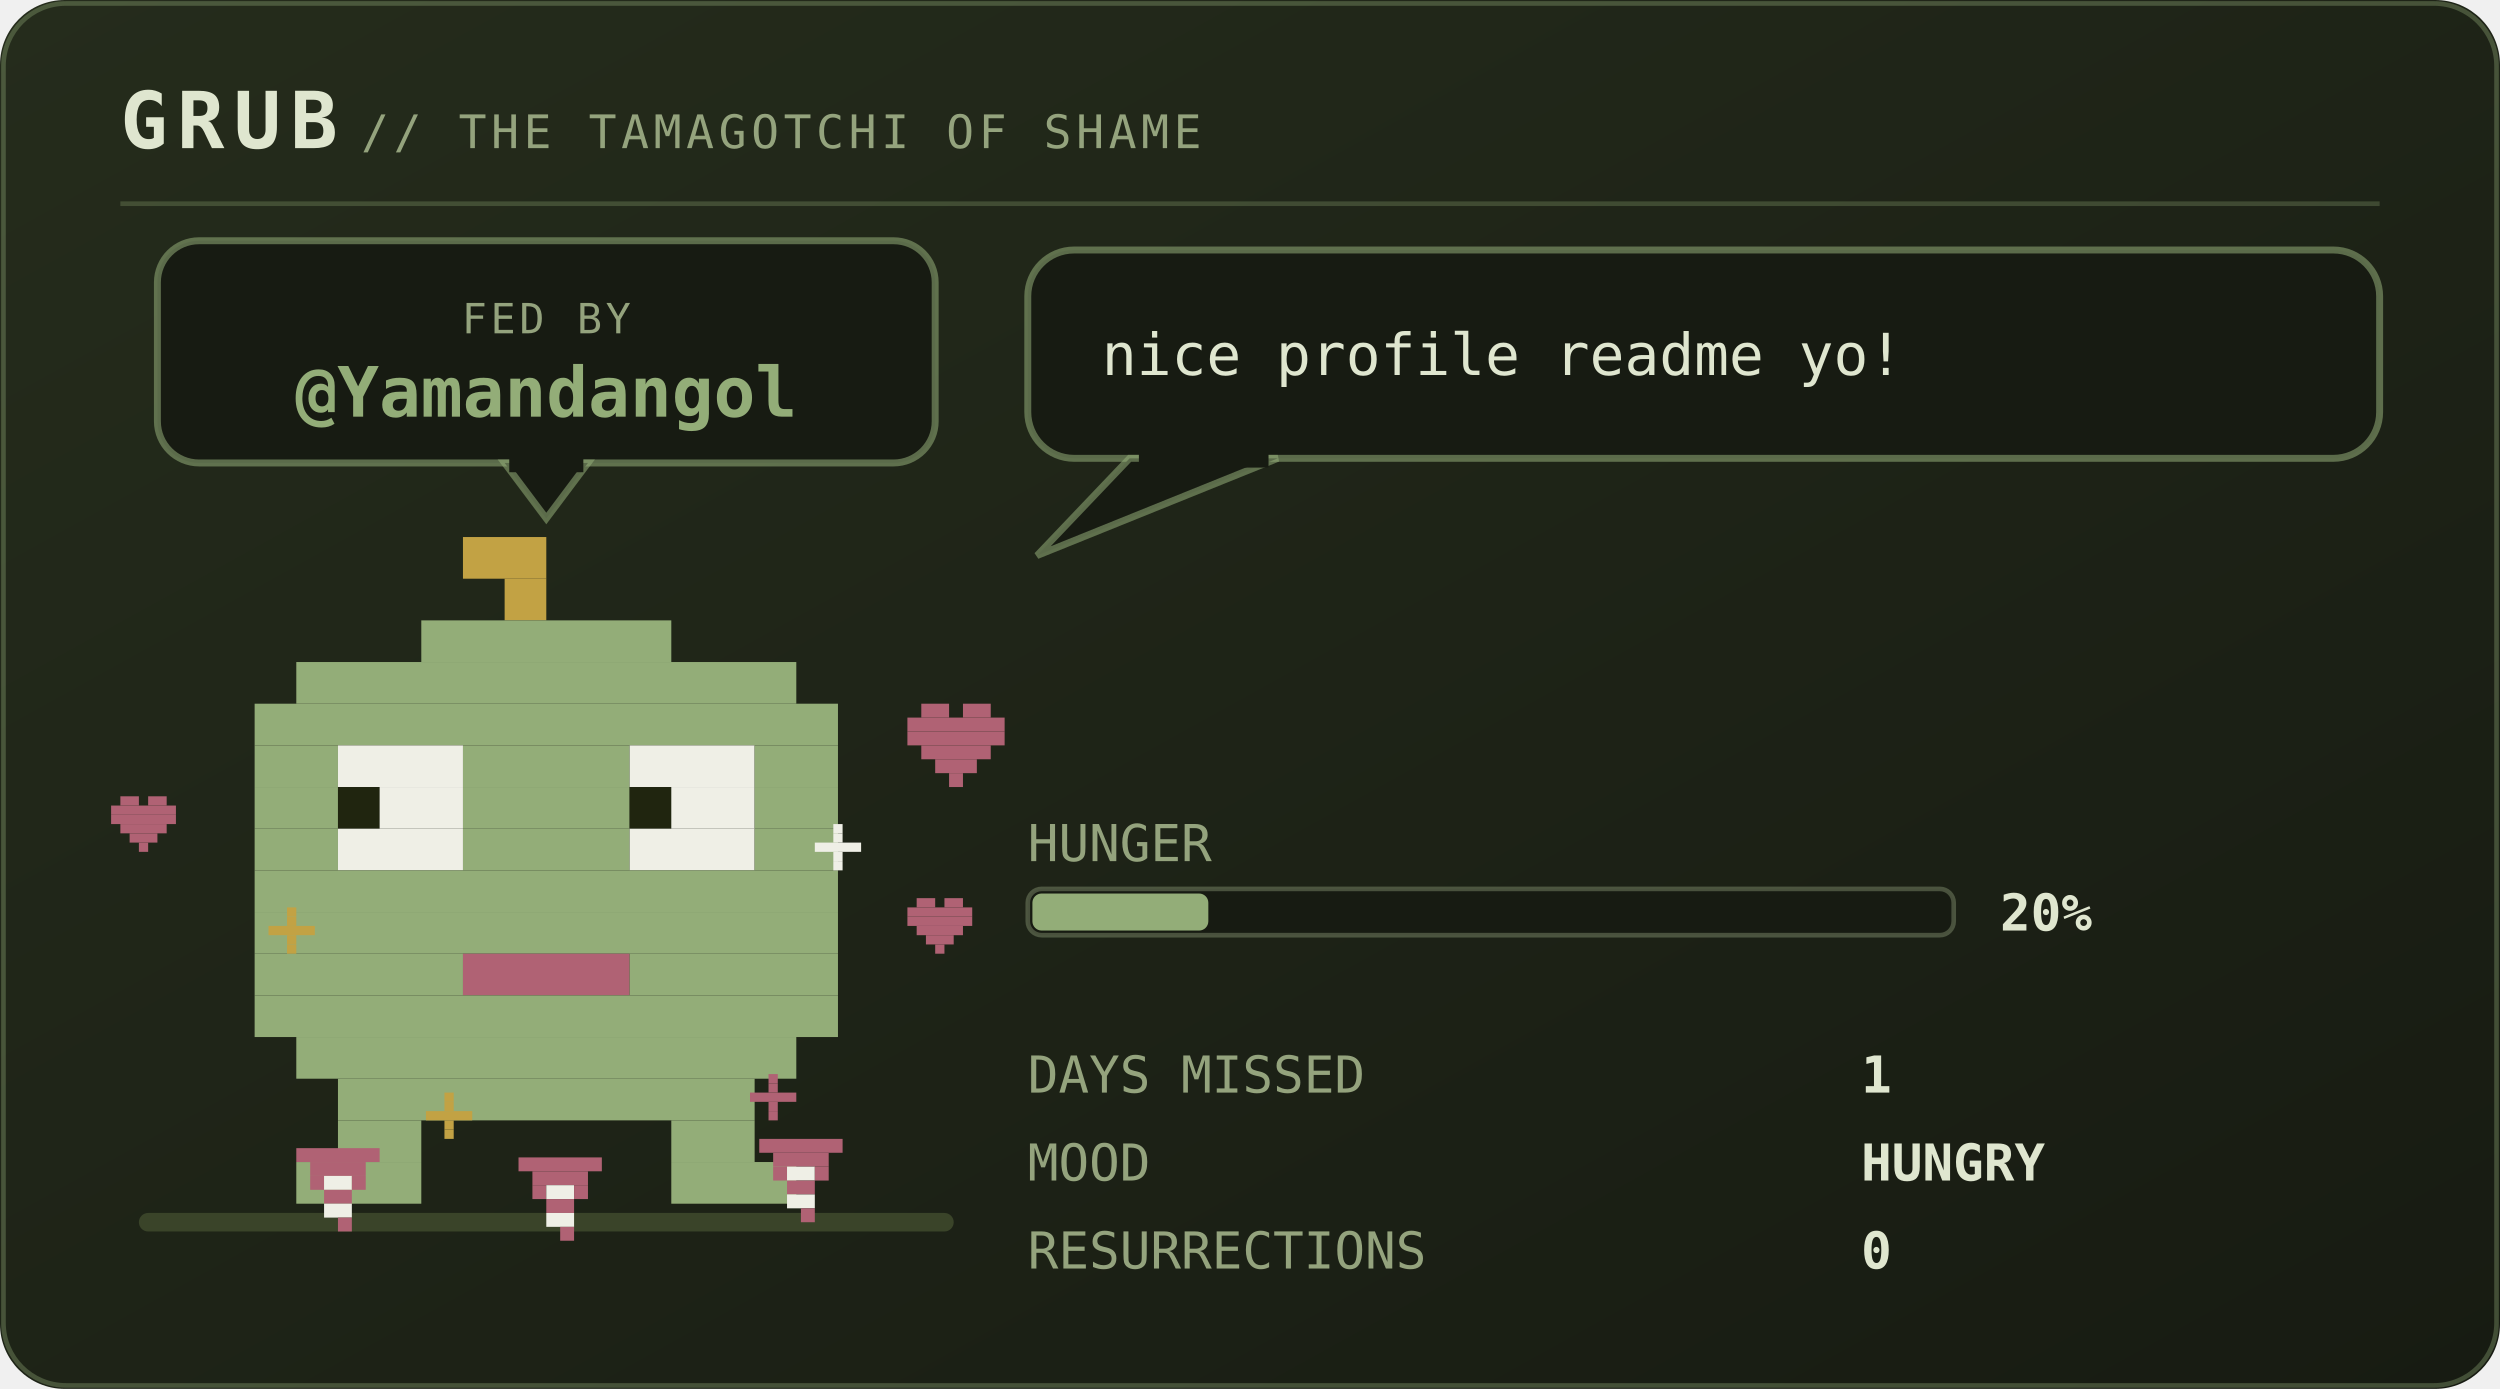
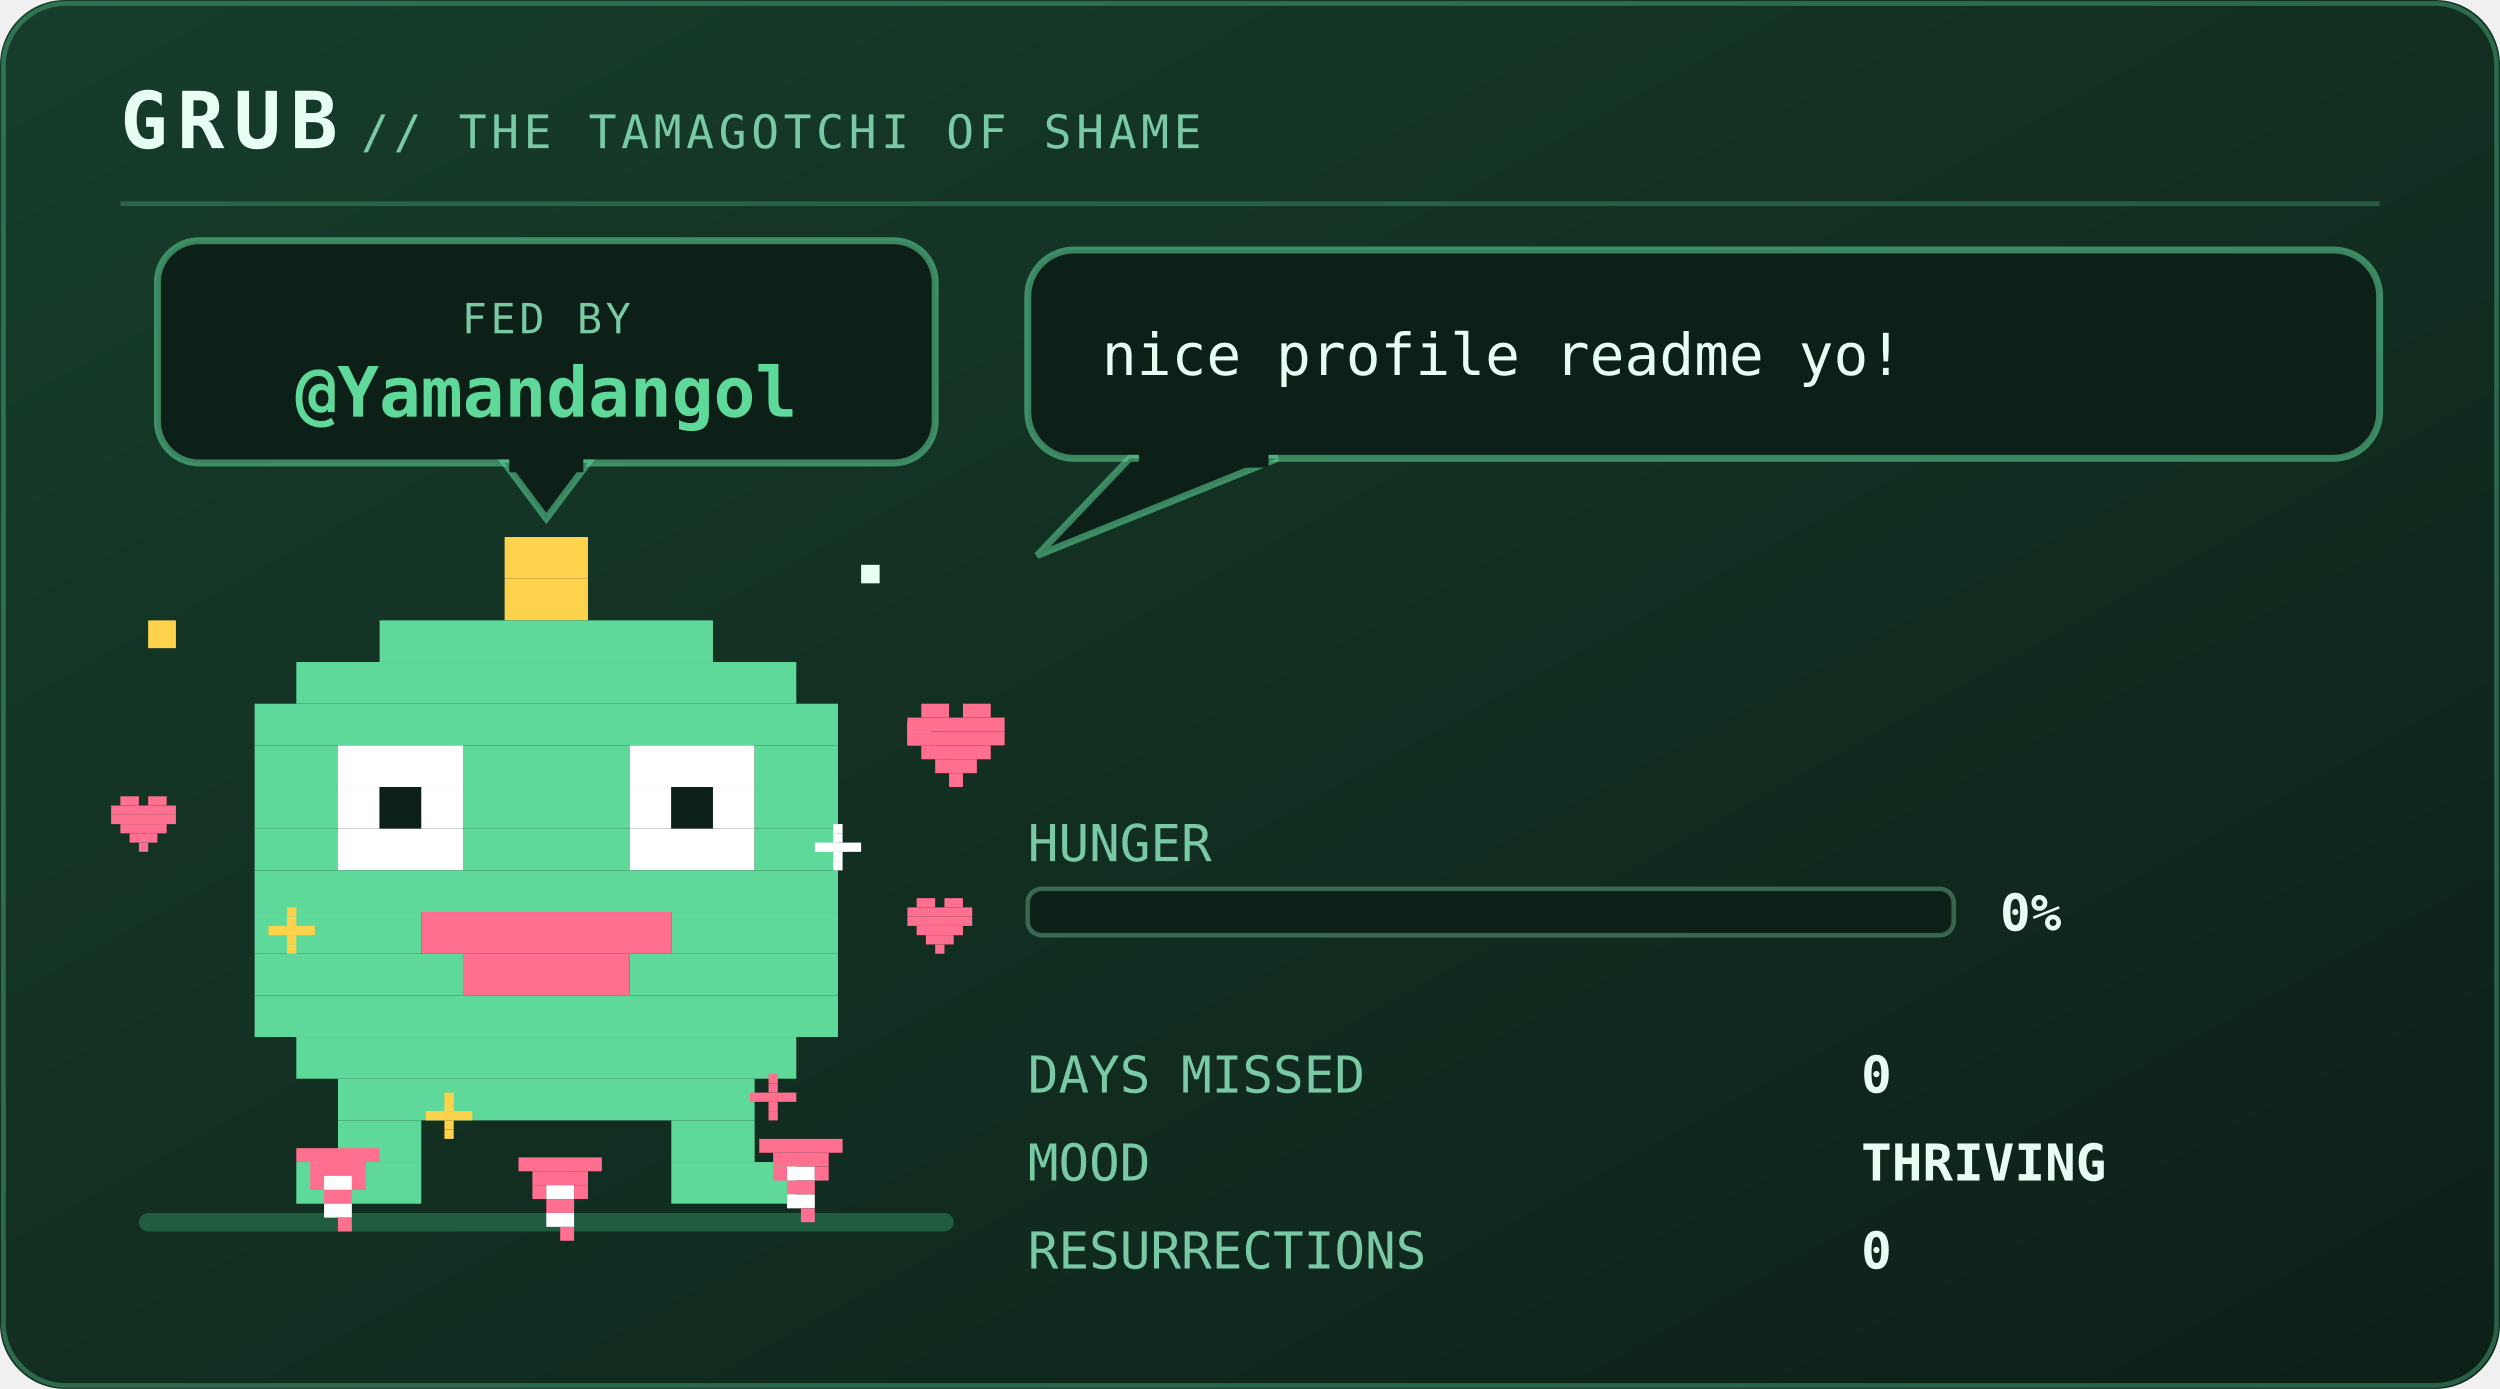
<svg xmlns="http://www.w3.org/2000/svg" viewBox="0 0 540 300" width="540" height="300" role="img" aria-labelledby="pett petd">
  <defs>
    <linearGradient id="petbg" x1="0" y1="0" x2="1" y2="1">
-       <stop offset="0" stop-color="#252c1c" />
-       <stop offset="1" stop-color="#171b12" />
+       <stop offset="0" stop-color="#173d2b" />
+       <stop offset="1" stop-color="#0d2018" />
    </linearGradient>
  </defs>
  <style>
    .mono{font-family:ui-monospace,SFMono-Regular,Menlo,Consolas,"DejaVu Sans Mono",monospace}
-     .brand{font-size:17px;font-weight:700;letter-spacing:2px;fill:#dfe6cf}
-     .sub{font-size:10px;letter-spacing:1px;fill:#94a37d}
-     .say{font-size:12.5px;fill:#dfe6cf}
-     .stat{font-size:11px;fill:#94a37d}
-     .val{font-size:11px;fill:#dfe6cf;font-weight:700}
-     .call{font-size:16px;font-weight:700;letter-spacing:2.5px;fill:#93ad78}
-     .callsub{font-size:9px;letter-spacing:0.8px;fill:#94a37d}
-     .who{font-weight:700;fill:#93ad78}
+     .brand{font-size:17px;font-weight:700;letter-spacing:2px;fill:#e6fff2}
+     .sub{font-size:10px;letter-spacing:1px;fill:#79c9a4}
+     .say{font-size:12.5px;fill:#e6fff2}
+     .stat{font-size:11px;fill:#79c9a4}
+     .val{font-size:11px;fill:#e6fff2;font-weight:700}
+     .call{font-size:16px;font-weight:700;letter-spacing:2.5px;fill:#5fd99a}
+     .callsub{font-size:9px;letter-spacing:0.8px;fill:#79c9a4}
+     .who{font-weight:700;fill:#5fd99a}
    .lid{opacity:0;animation:blink 5.4s steps(1) infinite}
-     .bubble{animation:breathe 5s ease-in-out infinite}
+     .bubble{animation:breathe 3.2s ease-in-out infinite}
    .meter{animation:meterpulse 2.6s ease-in-out infinite}
    
-     
+     .spark{animation:twinkle 1.9s ease-in-out infinite}
    
    
    .munch{animation:munch 2.9s ease-in-out infinite;transform-box:fill-box;transform-origin:50% 100%}
    .crumb{animation:drop 2.9s cubic-bezier(.35,0,.85,1) infinite}
    .heart{animation:rise 2.9s ease-out infinite}
    .pop{animation:pop 2.9s ease-out infinite;transform-box:fill-box;transform-origin:center}
    @keyframes munch{0%,100%{transform:scale(1,1)}8%{transform:scale(1.08,.9)}17%{transform:scale(.94,1.07)}26%{transform:scale(1.05,.96)}36%{transform:scale(1,1)}}
    @keyframes drop{0%{opacity:0;transform:translateY(-132px)}12%{opacity:1}55%,100%{opacity:1;transform:translateY(0)}}
    @keyframes rise{0%{opacity:0;transform:translateY(10px) scale(.7)}20%{opacity:1}72%{opacity:.85}100%{opacity:0;transform:translateY(-30px) scale(1.1)}}
    @keyframes pop{0%,34%{opacity:0;transform:scale(.2)}44%{opacity:.95;transform:scale(1)}72%,100%{opacity:0;transform:scale(1.6)}}
    @keyframes blink{0%,93%{opacity:0}94%,97%{opacity:1}98%,100%{opacity:0}}
    @keyframes breathe{0%,100%{opacity:1}50%{opacity:.86}}
    @keyframes meterpulse{0%,100%{opacity:1}50%{opacity:.6}}
    @keyframes tear{0%,100%{opacity:0;transform:translateX(0)}12%{opacity:.55;transform:translateX(-4px)}18%{opacity:0}61%{opacity:.4;transform:translateX(5px)}67%{opacity:0}}
    @keyframes desat{0%,100%{filter:saturate(.35)}50%{filter:saturate(0) contrast(1.25)}}
    @keyframes twinkle{0%,100%{opacity:.25}50%{opacity:1}}
    @keyframes flash{0%{opacity:.8}100%{opacity:0}}
    @keyframes spin{to{transform:rotate(360deg)}}
</style>
  <rect width="540" height="300" rx="14" fill="url(#petbg)" />
-   <rect x="0.75" y="0.75" width="538.5" height="298.5" rx="13.5" fill="none" stroke="#93ad78" stroke-opacity="0.35" />
+   <rect x="0.75" y="0.75" width="538.5" height="298.5" rx="13.5" fill="none" stroke="#5fd99a" stroke-opacity="0.35" />
  <text class="mono brand" x="26" y="32">GRUB</text>
  <text class="mono sub" x="78" y="32">// THE TAMAGOTCHI OF SHAME</text>
-   <line x1="26" y1="44" x2="514" y2="44" stroke="#93ad78" stroke-opacity="0.28" />
-   <rect x="30" y="262" width="176" height="4" rx="2" fill="#3a4429" />
+   <line x1="26" y1="44" x2="514" y2="44" stroke="#5fd99a" stroke-opacity="0.28" />
+   <rect x="30" y="262" width="176" height="4" rx="2" fill="#1f5c40" />
  <g>
-     <rect x="34" y="52" width="168" height="48" rx="9" fill="#171b12" stroke="#93ad78" stroke-opacity="0.55" stroke-width="1.5" />
-     <path d="M109 100 L127 100 L118 112 Z" fill="#171b12" stroke="#93ad78" stroke-opacity="0.55" stroke-width="1.5" />
-     <rect x="110" y="98" width="16" height="4" fill="#171b12" />
+     <rect x="34" y="52" width="168" height="48" rx="9" fill="#0d2018" stroke="#5fd99a" stroke-opacity="0.55" stroke-width="1.5" />
+     <path d="M109 100 L127 100 L118 112 Z" fill="#0d2018" stroke="#5fd99a" stroke-opacity="0.55" stroke-width="1.5" />
+     <rect x="110" y="98" width="16" height="4" fill="#0d2018" />
    <text class="mono callsub" x="118" y="72" text-anchor="middle">FED BY</text>
    <text class="mono who" x="118" y="90" text-anchor="middle" font-size="15.0">@Yamandangol</text>
  </g>
  <g transform="translate(46 116)">
    <g>
      <g class="munch">
        <g>
-           <animateTransform attributeName="transform" type="translate" values="0 0; 0 -3; 0 0" dur="4.2s" repeatCount="indefinite" additive="sum" />
-           <rect x="54" y="0" width="18" height="9" fill="#c2a244" />
-           <rect x="63" y="9" width="9" height="9" fill="#c2a244" />
-           <rect x="45" y="18" width="54" height="9" fill="#93ad78" />
-           <rect x="18" y="27" width="108" height="9" fill="#93ad78" />
-           <rect x="9" y="36" width="126" height="9" fill="#93ad78" />
-           <rect x="9" y="45" width="18" height="9" fill="#93ad78" />
-           <rect x="27" y="45" width="27" height="9" fill="#efefe6" />
-           <rect x="54" y="45" width="36" height="9" fill="#93ad78" />
-           <rect x="90" y="45" width="27" height="9" fill="#efefe6" />
-           <rect x="117" y="45" width="18" height="9" fill="#93ad78" />
-           <rect x="9" y="54" width="18" height="9" fill="#93ad78" />
-           <rect x="27" y="54" width="9" height="9" fill="#20250f" />
-           <rect x="36" y="54" width="18" height="9" fill="#efefe6" />
-           <rect x="54" y="54" width="36" height="9" fill="#93ad78" />
-           <rect x="90" y="54" width="9" height="9" fill="#20250f" />
-           <rect x="99" y="54" width="18" height="9" fill="#efefe6" />
-           <rect x="117" y="54" width="18" height="9" fill="#93ad78" />
-           <rect x="9" y="63" width="18" height="9" fill="#93ad78" />
-           <rect x="27" y="63" width="27" height="9" fill="#efefe6" />
-           <rect x="54" y="63" width="36" height="9" fill="#93ad78" />
-           <rect x="90" y="63" width="27" height="9" fill="#efefe6" />
-           <rect x="117" y="63" width="18" height="9" fill="#93ad78" />
-           <rect x="9" y="72" width="126" height="9" fill="#93ad78" />
-           <rect x="9" y="81" width="126" height="9" fill="#93ad78" />
-           <rect x="9" y="90" width="45" height="9" fill="#93ad78" />
-           <rect x="54" y="90" width="36" height="9" fill="#b06274" />
-           <rect x="90" y="90" width="45" height="9" fill="#93ad78" />
-           <rect x="9" y="99" width="126" height="9" fill="#93ad78" />
-           <rect x="18" y="108" width="108" height="9" fill="#93ad78" />
-           <rect x="27" y="117" width="90" height="9" fill="#93ad78" />
-           <rect x="27" y="126" width="18" height="9" fill="#93ad78" />
-           <rect x="99" y="126" width="18" height="9" fill="#93ad78" />
-           <rect x="18" y="135" width="27" height="9" fill="#93ad78" />
-           <rect x="99" y="135" width="27" height="9" fill="#93ad78" />
-           <rect class="lid" x="27" y="45" width="27" height="27" fill="#93ad78" />
-           <rect class="lid" x="90" y="45" width="27" height="27" fill="#93ad78" />
+           <animateTransform attributeName="transform" type="translate" values="0 0; 0 -7; 0 0" keyTimes="0;0.5;1" dur="1.5s" repeatCount="indefinite" calcMode="spline" keySplines="0.4 0 0.2 1; 0.4 0 0.2 1" additive="sum" />
+           <rect x="63" y="0" width="18" height="9" fill="#ffd24c" />
+           <rect x="63" y="9" width="18" height="9" fill="#ffd24c" />
+           <rect x="36" y="18" width="72" height="9" fill="#5fd99a" />
+           <rect x="18" y="27" width="108" height="9" fill="#5fd99a" />
+           <rect x="9" y="36" width="126" height="9" fill="#5fd99a" />
+           <rect x="9" y="45" width="18" height="9" fill="#5fd99a" />
+           <rect x="27" y="45" width="27" height="9" fill="#ffffff" />
+           <rect x="54" y="45" width="36" height="9" fill="#5fd99a" />
+           <rect x="90" y="45" width="27" height="9" fill="#ffffff" />
+           <rect x="117" y="45" width="18" height="9" fill="#5fd99a" />
+           <rect x="9" y="54" width="18" height="9" fill="#5fd99a" />
+           <rect x="27" y="54" width="9" height="9" fill="#ffffff" />
+           <rect x="36" y="54" width="9" height="9" fill="#0d2018" />
+           <rect x="45" y="54" width="9" height="9" fill="#ffffff" />
+           <rect x="54" y="54" width="36" height="9" fill="#5fd99a" />
+           <rect x="90" y="54" width="9" height="9" fill="#ffffff" />
+           <rect x="99" y="54" width="9" height="9" fill="#0d2018" />
+           <rect x="108" y="54" width="9" height="9" fill="#ffffff" />
+           <rect x="117" y="54" width="18" height="9" fill="#5fd99a" />
+           <rect x="9" y="63" width="18" height="9" fill="#5fd99a" />
+           <rect x="27" y="63" width="27" height="9" fill="#ffffff" />
+           <rect x="54" y="63" width="36" height="9" fill="#5fd99a" />
+           <rect x="90" y="63" width="27" height="9" fill="#ffffff" />
+           <rect x="117" y="63" width="18" height="9" fill="#5fd99a" />
+           <rect x="9" y="72" width="126" height="9" fill="#5fd99a" />
+           <rect x="9" y="81" width="36" height="9" fill="#5fd99a" />
+           <rect x="45" y="81" width="54" height="9" fill="#ff6f8f" />
+           <rect x="99" y="81" width="36" height="9" fill="#5fd99a" />
+           <rect x="9" y="90" width="45" height="9" fill="#5fd99a" />
+           <rect x="54" y="90" width="36" height="9" fill="#ff6f8f" />
+           <rect x="90" y="90" width="45" height="9" fill="#5fd99a" />
+           <rect x="9" y="99" width="126" height="9" fill="#5fd99a" />
+           <rect x="18" y="108" width="108" height="9" fill="#5fd99a" />
+           <rect x="27" y="117" width="90" height="9" fill="#5fd99a" />
+           <rect x="27" y="126" width="18" height="9" fill="#5fd99a" />
+           <rect x="99" y="126" width="18" height="9" fill="#5fd99a" />
+           <rect x="18" y="135" width="27" height="9" fill="#5fd99a" />
+           <rect x="99" y="135" width="27" height="9" fill="#5fd99a" />
+           <rect class="lid" x="27" y="45" width="27" height="27" fill="#5fd99a" />
+           <rect class="lid" x="90" y="45" width="27" height="27" fill="#5fd99a" />
+           <g class="spark">
+             <rect x="-14" y="18" width="6" height="6" fill="#ffd24c" />
+             <rect x="150" y="40" width="5" height="5" fill="#ffd24c" />
+             <rect x="140" y="6" width="4" height="4" fill="#e6fff2" />
+           </g>
        </g>
      </g>
    </g>
  </g>
  <g transform="translate(64 248)">
    <g class="crumb">
-       <rect x="0" y="0" width="18" height="3" fill="#b06274" />
-       <rect x="3" y="3" width="12" height="3" fill="#b06274" />
-       <rect x="3" y="6" width="3" height="3" fill="#b06274" />
-       <rect x="6" y="6" width="6" height="3" fill="#efefe6" />
-       <rect x="12" y="6" width="3" height="3" fill="#b06274" />
-       <rect x="6" y="9" width="6" height="3" fill="#b06274" />
-       <rect x="6" y="12" width="6" height="3" fill="#efefe6" />
-       <rect x="9" y="15" width="3" height="3" fill="#b06274" />
+       <rect x="0" y="0" width="18" height="3" fill="#ff6f8f" />
+       <rect x="3" y="3" width="12" height="3" fill="#ff6f8f" />
+       <rect x="3" y="6" width="3" height="3" fill="#ff6f8f" />
+       <rect x="6" y="6" width="6" height="3" fill="#ffffff" />
+       <rect x="12" y="6" width="3" height="3" fill="#ff6f8f" />
+       <rect x="6" y="9" width="6" height="3" fill="#ff6f8f" />
+       <rect x="6" y="12" width="6" height="3" fill="#ffffff" />
+       <rect x="9" y="15" width="3" height="3" fill="#ff6f8f" />
    </g>
  </g>
  <g transform="translate(112 250)">
    <g class="crumb" style="animation-delay:0.55s">
-       <rect x="0" y="0" width="18" height="3" fill="#b06274" />
-       <rect x="3" y="3" width="12" height="3" fill="#b06274" />
-       <rect x="3" y="6" width="3" height="3" fill="#b06274" />
-       <rect x="6" y="6" width="6" height="3" fill="#efefe6" />
-       <rect x="12" y="6" width="3" height="3" fill="#b06274" />
-       <rect x="6" y="9" width="6" height="3" fill="#b06274" />
-       <rect x="6" y="12" width="6" height="3" fill="#efefe6" />
-       <rect x="9" y="15" width="3" height="3" fill="#b06274" />
+       <rect x="0" y="0" width="18" height="3" fill="#ff6f8f" />
+       <rect x="3" y="3" width="12" height="3" fill="#ff6f8f" />
+       <rect x="3" y="6" width="3" height="3" fill="#ff6f8f" />
+       <rect x="6" y="6" width="6" height="3" fill="#ffffff" />
+       <rect x="12" y="6" width="3" height="3" fill="#ff6f8f" />
+       <rect x="6" y="9" width="6" height="3" fill="#ff6f8f" />
+       <rect x="6" y="12" width="6" height="3" fill="#ffffff" />
+       <rect x="9" y="15" width="3" height="3" fill="#ff6f8f" />
    </g>
  </g>
  <g transform="translate(164 246)">
    <g class="crumb" style="animation-delay:1.15s">
-       <rect x="0" y="0" width="18" height="3" fill="#b06274" />
-       <rect x="3" y="3" width="12" height="3" fill="#b06274" />
-       <rect x="3" y="6" width="3" height="3" fill="#b06274" />
-       <rect x="6" y="6" width="6" height="3" fill="#efefe6" />
-       <rect x="12" y="6" width="3" height="3" fill="#b06274" />
-       <rect x="6" y="9" width="6" height="3" fill="#b06274" />
-       <rect x="6" y="12" width="6" height="3" fill="#efefe6" />
-       <rect x="9" y="15" width="3" height="3" fill="#b06274" />
+       <rect x="0" y="0" width="18" height="3" fill="#ff6f8f" />
+       <rect x="3" y="3" width="12" height="3" fill="#ff6f8f" />
+       <rect x="3" y="6" width="3" height="3" fill="#ff6f8f" />
+       <rect x="6" y="6" width="6" height="3" fill="#ffffff" />
+       <rect x="12" y="6" width="3" height="3" fill="#ff6f8f" />
+       <rect x="6" y="9" width="6" height="3" fill="#ff6f8f" />
+       <rect x="6" y="12" width="6" height="3" fill="#ffffff" />
+       <rect x="9" y="15" width="3" height="3" fill="#ff6f8f" />
    </g>
  </g>
  <g transform="translate(58 196)">
    <g class="pop" style="animation-delay:0.1s">
-       <rect x="4" y="0" width="2" height="2" fill="#c2a244" />
-       <rect x="4" y="2" width="2" height="2" fill="#c2a244" />
-       <rect x="0" y="4" width="10" height="2" fill="#c2a244" />
-       <rect x="4" y="6" width="2" height="2" fill="#c2a244" />
-       <rect x="4" y="8" width="2" height="2" fill="#c2a244" />
+       <rect x="4" y="0" width="2" height="2" fill="#ffd24c" />
+       <rect x="4" y="2" width="2" height="2" fill="#ffd24c" />
+       <rect x="0" y="4" width="10" height="2" fill="#ffd24c" />
+       <rect x="4" y="6" width="2" height="2" fill="#ffd24c" />
+       <rect x="4" y="8" width="2" height="2" fill="#ffd24c" />
    </g>
  </g>
  <g transform="translate(176 178)">
    <g class="pop" style="animation-delay:0.5s">
-       <rect x="4" y="0" width="2" height="2" fill="#efefe6" />
-       <rect x="4" y="2" width="2" height="2" fill="#efefe6" />
-       <rect x="0" y="4" width="10" height="2" fill="#efefe6" />
-       <rect x="4" y="6" width="2" height="2" fill="#efefe6" />
-       <rect x="4" y="8" width="2" height="2" fill="#efefe6" />
+       <rect x="4" y="0" width="2" height="2" fill="#ffffff" />
+       <rect x="4" y="2" width="2" height="2" fill="#ffffff" />
+       <rect x="0" y="4" width="10" height="2" fill="#ffffff" />
+       <rect x="4" y="6" width="2" height="2" fill="#ffffff" />
+       <rect x="4" y="8" width="2" height="2" fill="#ffffff" />
    </g>
  </g>
  <g transform="translate(92 236)">
    <g class="pop" style="animation-delay:0.8s">
-       <rect x="4" y="0" width="2" height="2" fill="#c2a244" />
-       <rect x="4" y="2" width="2" height="2" fill="#c2a244" />
-       <rect x="0" y="4" width="10" height="2" fill="#c2a244" />
-       <rect x="4" y="6" width="2" height="2" fill="#c2a244" />
-       <rect x="4" y="8" width="2" height="2" fill="#c2a244" />
+       <rect x="4" y="0" width="2" height="2" fill="#ffd24c" />
+       <rect x="4" y="2" width="2" height="2" fill="#ffd24c" />
+       <rect x="0" y="4" width="10" height="2" fill="#ffd24c" />
+       <rect x="4" y="6" width="2" height="2" fill="#ffd24c" />
+       <rect x="4" y="8" width="2" height="2" fill="#ffd24c" />
    </g>
  </g>
  <g transform="translate(162 232)">
    <g class="pop" style="animation-delay:1.3s">
-       <rect x="4" y="0" width="2" height="2" fill="#b06274" />
-       <rect x="4" y="2" width="2" height="2" fill="#b06274" />
-       <rect x="0" y="4" width="10" height="2" fill="#b06274" />
-       <rect x="4" y="6" width="2" height="2" fill="#b06274" />
-       <rect x="4" y="8" width="2" height="2" fill="#b06274" />
-     </g>
-   </g>
-   <circle class="pop" cx="118" cy="206" r="30" fill="none" stroke="#c2a244" stroke-width="2" opacity="0" />
+       <rect x="4" y="0" width="2" height="2" fill="#ff6f8f" />
+       <rect x="4" y="2" width="2" height="2" fill="#ff6f8f" />
+       <rect x="0" y="4" width="10" height="2" fill="#ff6f8f" />
+       <rect x="4" y="6" width="2" height="2" fill="#ff6f8f" />
+       <rect x="4" y="8" width="2" height="2" fill="#ff6f8f" />
+     </g>
+   </g>
+   <circle class="pop" cx="118" cy="206" r="30" fill="none" stroke="#ffd24c" stroke-width="2" opacity="0" />
  <g transform="translate(196 152)">
    <g class="heart">
-       <rect x="3" y="0" width="6" height="3" fill="#b06274" />
-       <rect x="12" y="0" width="6" height="3" fill="#b06274" />
-       <rect x="0" y="3" width="21" height="3" fill="#b06274" />
-       <rect x="0" y="6" width="21" height="3" fill="#b06274" />
-       <rect x="3" y="9" width="15" height="3" fill="#b06274" />
-       <rect x="6" y="12" width="9" height="3" fill="#b06274" />
-       <rect x="9" y="15" width="3" height="3" fill="#b06274" />
+       <rect x="3" y="0" width="6" height="3" fill="#ff6f8f" />
+       <rect x="12" y="0" width="6" height="3" fill="#ff6f8f" />
+       <rect x="0" y="3" width="21" height="3" fill="#ff6f8f" />
+       <rect x="0" y="6" width="21" height="3" fill="#ff6f8f" />
+       <rect x="3" y="9" width="15" height="3" fill="#ff6f8f" />
+       <rect x="6" y="12" width="9" height="3" fill="#ff6f8f" />
+       <rect x="9" y="15" width="3" height="3" fill="#ff6f8f" />
    </g>
  </g>
  <g transform="translate(196 194)">
    <g class="heart" style="animation-delay:0.9s">
-       <rect x="2" y="0" width="4" height="2" fill="#b06274" />
-       <rect x="8" y="0" width="4" height="2" fill="#b06274" />
-       <rect x="0" y="2" width="14" height="2" fill="#b06274" />
-       <rect x="0" y="4" width="14" height="2" fill="#b06274" />
-       <rect x="2" y="6" width="10" height="2" fill="#b06274" />
-       <rect x="4" y="8" width="6" height="2" fill="#b06274" />
-       <rect x="6" y="10" width="2" height="2" fill="#b06274" />
+       <rect x="2" y="0" width="4" height="2" fill="#ff6f8f" />
+       <rect x="8" y="0" width="4" height="2" fill="#ff6f8f" />
+       <rect x="0" y="2" width="14" height="2" fill="#ff6f8f" />
+       <rect x="0" y="4" width="14" height="2" fill="#ff6f8f" />
+       <rect x="2" y="6" width="10" height="2" fill="#ff6f8f" />
+       <rect x="4" y="8" width="6" height="2" fill="#ff6f8f" />
+       <rect x="6" y="10" width="2" height="2" fill="#ff6f8f" />
    </g>
  </g>
  <g transform="translate(24 172)">
    <g class="heart" style="animation-delay:1.6s">
-       <rect x="2" y="0" width="4" height="2" fill="#b06274" />
-       <rect x="8" y="0" width="4" height="2" fill="#b06274" />
-       <rect x="0" y="2" width="14" height="2" fill="#b06274" />
-       <rect x="0" y="4" width="14" height="2" fill="#b06274" />
-       <rect x="2" y="6" width="10" height="2" fill="#b06274" />
-       <rect x="4" y="8" width="6" height="2" fill="#b06274" />
-       <rect x="6" y="10" width="2" height="2" fill="#b06274" />
+       <rect x="2" y="0" width="4" height="2" fill="#ff6f8f" />
+       <rect x="8" y="0" width="4" height="2" fill="#ff6f8f" />
+       <rect x="0" y="2" width="14" height="2" fill="#ff6f8f" />
+       <rect x="0" y="4" width="14" height="2" fill="#ff6f8f" />
+       <rect x="2" y="6" width="10" height="2" fill="#ff6f8f" />
+       <rect x="4" y="8" width="6" height="2" fill="#ff6f8f" />
+       <rect x="6" y="10" width="2" height="2" fill="#ff6f8f" />
    </g>
  </g>
  <g class="bubble">
-     <rect x="222" y="54" width="292" height="45" rx="10" fill="#171b12" stroke="#93ad78" stroke-opacity="0.55" stroke-width="1.5" />
-     <path d="M244 99 L224 120 L276 99 Z" fill="#171b12" stroke="#93ad78" stroke-opacity="0.55" stroke-width="1.5" />
-     <rect x="246" y="97" width="28" height="4" fill="#171b12" />
+     <rect x="222" y="54" width="292" height="45" rx="10" fill="#0d2018" stroke="#5fd99a" stroke-opacity="0.55" stroke-width="1.5" />
+     <path d="M244 99 L224 120 L276 99 Z" fill="#0d2018" stroke="#5fd99a" stroke-opacity="0.55" stroke-width="1.5" />
+     <rect x="246" y="97" width="28" height="4" fill="#0d2018" />
    <text class="mono say" x="238" y="81">nice profile readme yo!</text>
  </g>
  <text class="mono stat" x="222" y="186">HUNGER</text>
-   <rect x="222" y="192" width="200" height="10" rx="3" fill="#171b12" stroke="#94a37d" stroke-opacity="0.4" />
-   <rect x="223" y="193" width="38" height="8" rx="2" fill="#93ad78" />
-   <text class="mono val" x="432" y="201">20%</text>
+   <rect x="222" y="192" width="200" height="10" rx="3" fill="#0d2018" stroke="#79c9a4" stroke-opacity="0.4" />
+   <text class="mono val" x="432" y="201">0%</text>
  <text class="mono stat" x="222" y="236">DAYS MISSED</text>
-   <text class="mono val" x="402" y="236">1</text>
+   <text class="mono val" x="402" y="236">0</text>
  <text class="mono stat" x="222" y="255">MOOD</text>
-   <text class="mono val" x="402" y="255">HUNGRY</text>
+   <text class="mono val" x="402" y="255">THRIVING</text>
  <text class="mono stat" x="222" y="274">RESURRECTIONS</text>
  <text class="mono val" x="402" y="274">0</text>
</svg>
